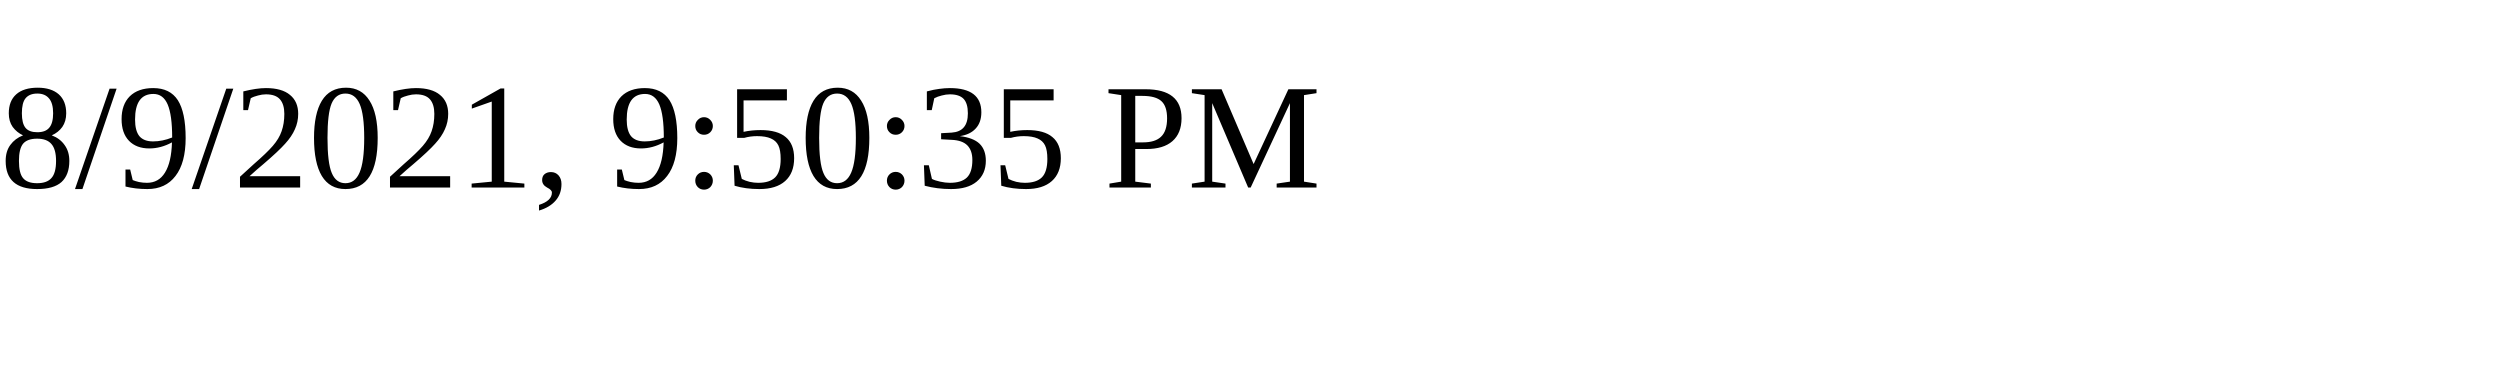
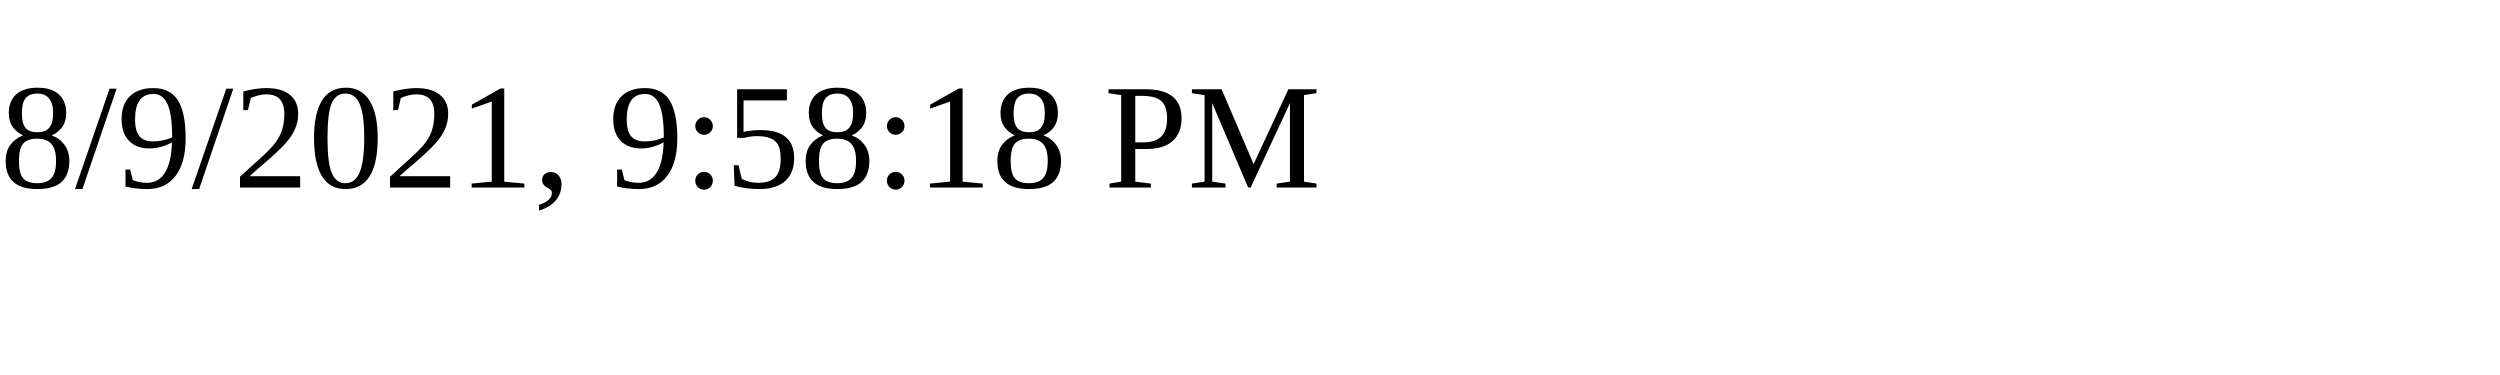
<svg xmlns="http://www.w3.org/2000/svg" height="30" width="200">
-   <text x="0" y="15">8/9/2021, 9:50:35 PM</text>
+   <text x="0" y="15">8/9/2021, 9:58:18 PM</text>
</svg>
